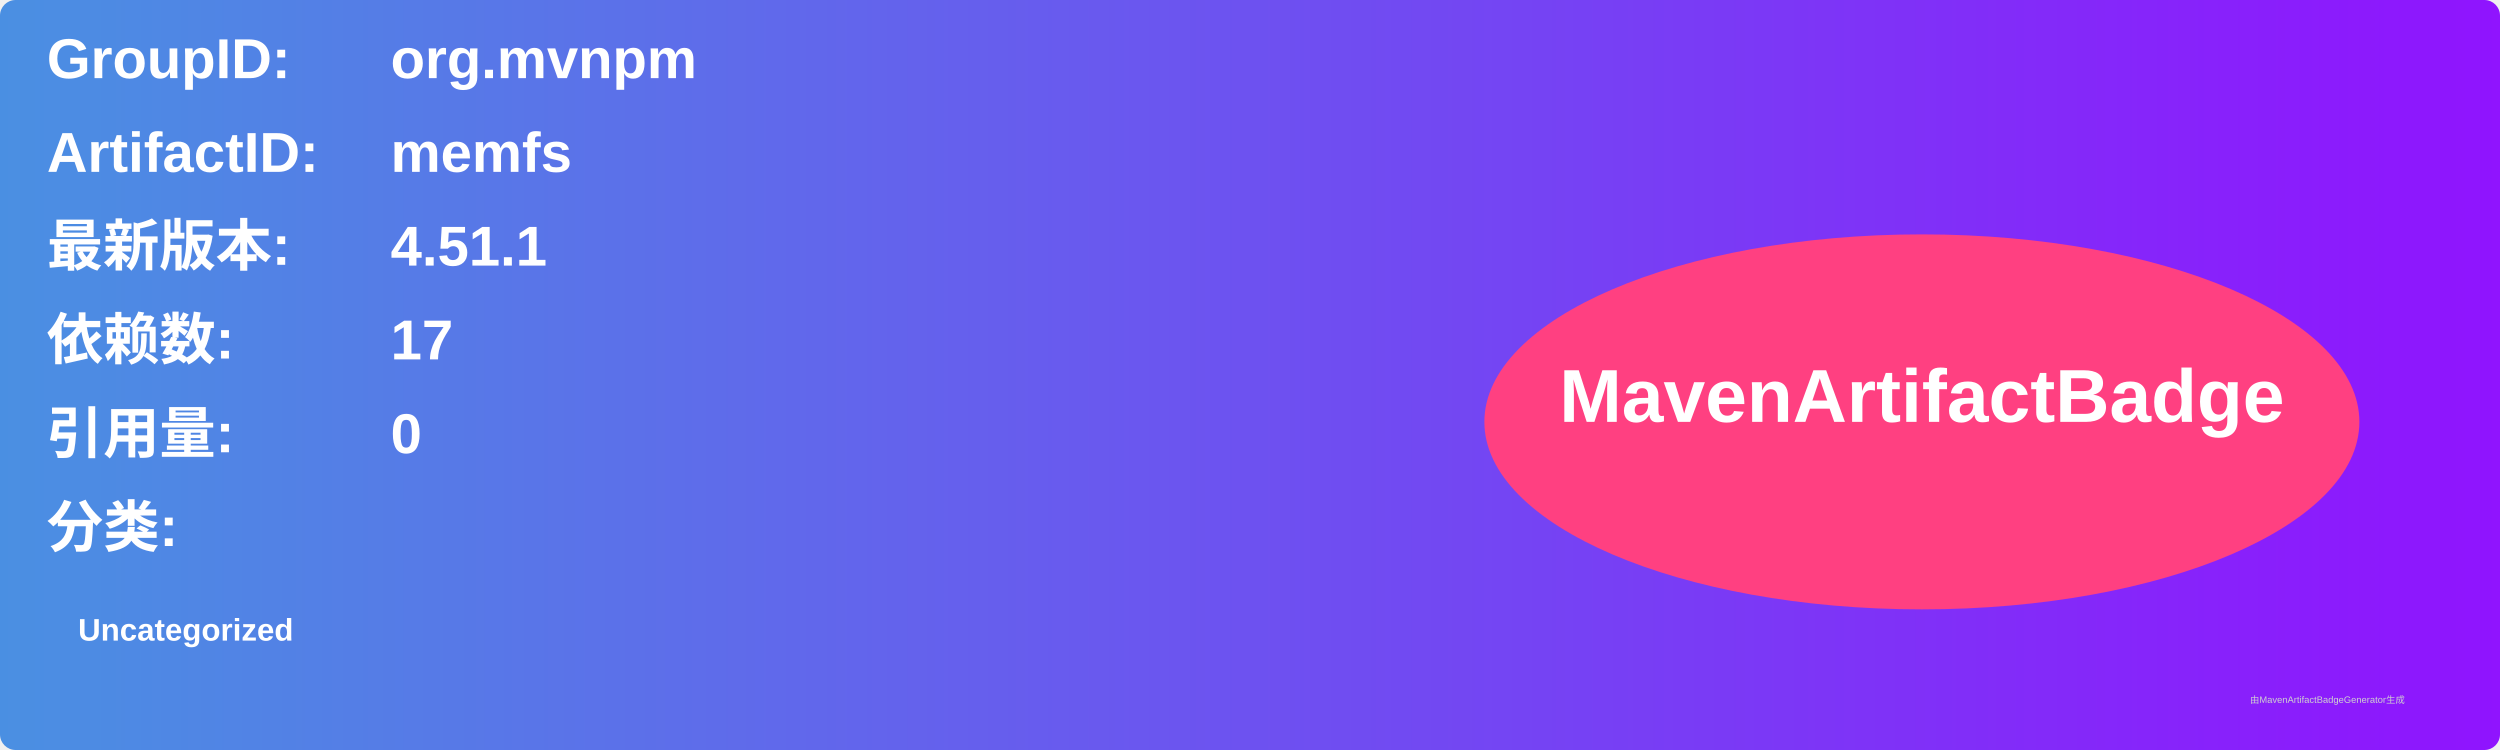
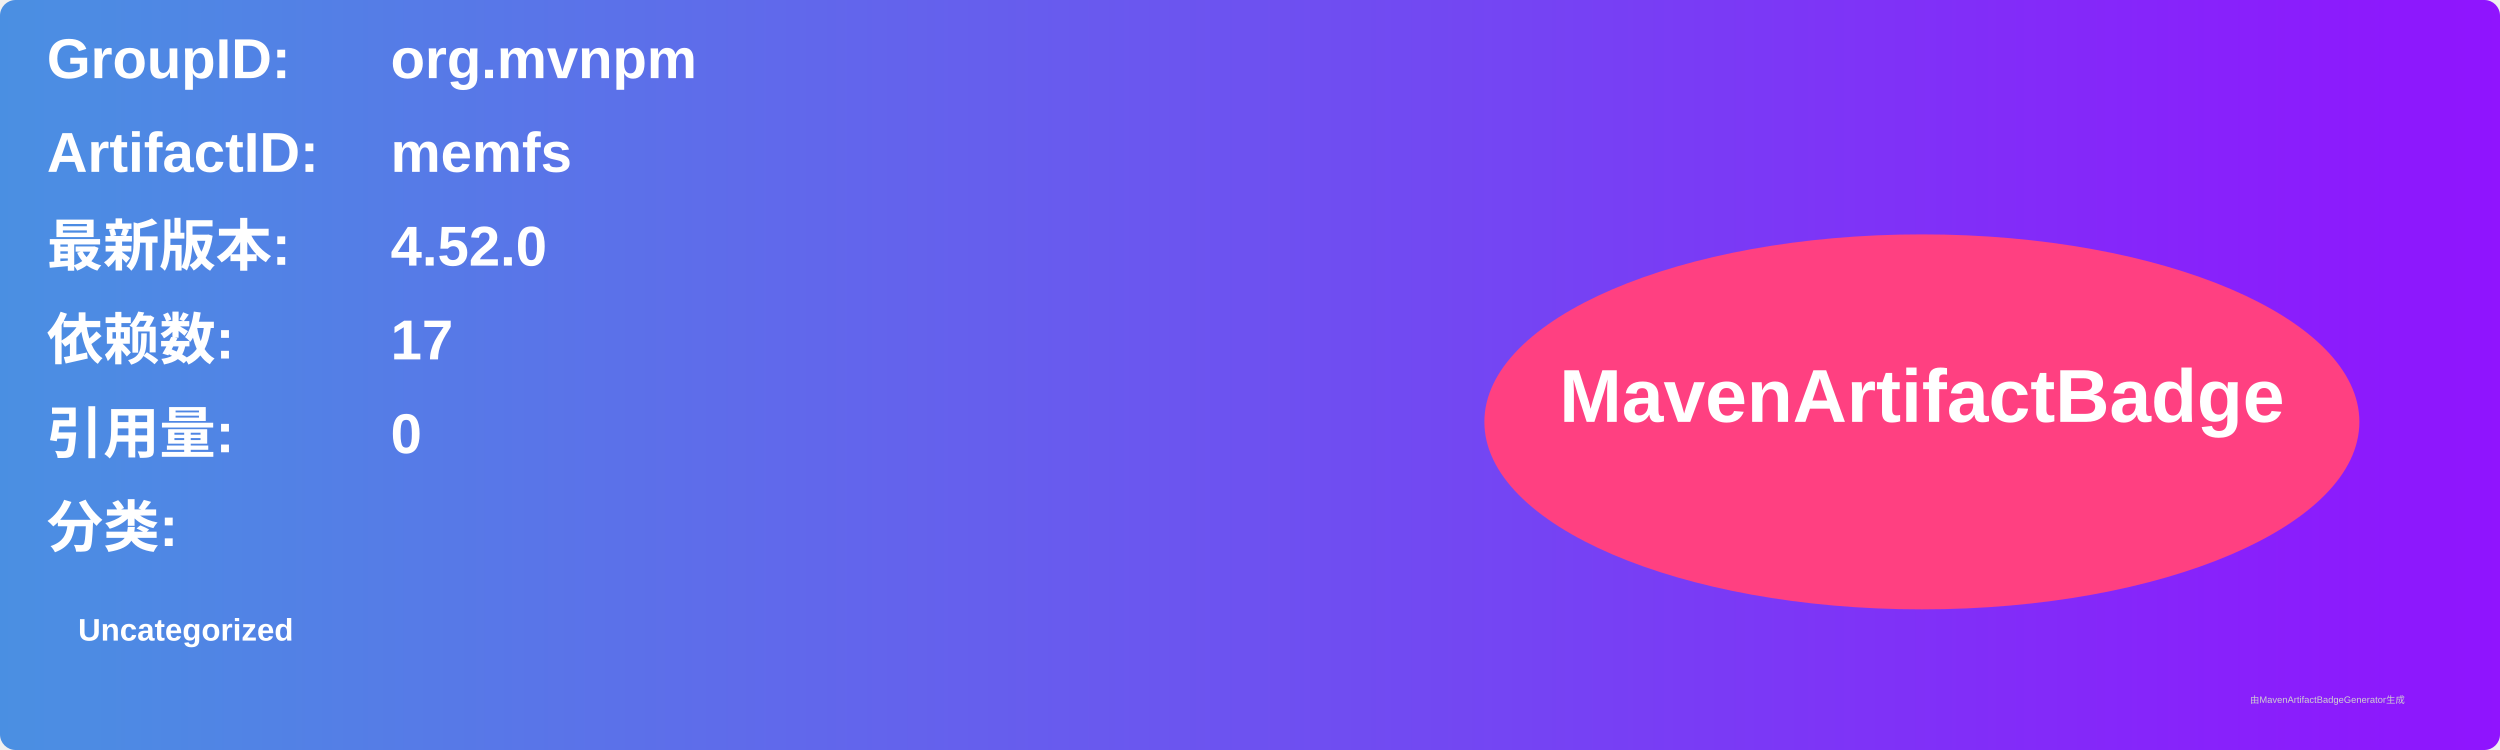
<svg xmlns="http://www.w3.org/2000/svg" width="800" height="240" viewBox="0 0 800 240">
  <linearGradient id="grad" x1="0%" y1="0%" x2="100%" y2="0%">
    <stop offset="0%" stop-color="#4a90e2" />
    <stop offset="100%" stop-color="#9013fe" />
  </linearGradient>
  <rect width="100%" height="100%" rx="5" ry="5" fill="url(#grad)" />
  <g transform="translate(15, 15)">
    <text x="0" y="10" font-family="Arial" font-size="18" fill="white" font-weight="bold" width="260">GroupID:</text>
    <text x="110" y="10" font-family="Arial" font-size="18" fill="white" font-weight="bold" width="460">org.mvnpm</text>
    <text x="0" y="40" font-family="Arial" font-size="18" fill="white" font-weight="bold" width="260">ArtifactID:</text>
    <text x="110" y="40" font-family="Arial" font-size="18" fill="white" font-weight="bold" width="460">memfs</text>
    <text x="0" y="70" font-family="Arial" font-size="18" fill="white" font-weight="bold">最新版本:</text>
    <text x="110" y="70" font-family="Arial" font-size="18" fill="white" font-weight="bold">
-       <tspan font-weight="bold">4.51.1</tspan>
+       <tspan font-weight="bold">4.52.0</tspan>
    </text>
    <text x="0" y="100" font-family="Arial" font-size="18" fill="white" font-weight="bold">依赖数: </text>
    <text x="110" y="100" font-family="Arial" font-size="18" fill="white">
      <tspan font-weight="bold">17</tspan>
    </text>
    <text x="0" y="130" font-family="Arial" font-size="18" fill="white" font-weight="bold">引用量: </text>
    <text x="110" y="130" font-family="Arial" font-size="18" fill="white">
      <tspan font-weight="bold">0</tspan>
    </text>
    <text x="0" y="160" font-family="Arial" font-size="18" fill="white" font-weight="bold">分类:</text>
    <text x="10" y="190" font-family="Arial" font-size="10" fill="white">
      <tspan font-weight="bold">Uncategorized</tspan>
    </text>
    <ellipse cx="600" cy="120" rx="140" ry="60" fill="#ff4081" />
    <text x="600" y="120" text-anchor="middle" font-family="Arial" font-size="24" fill="white" font-weight="bold">MavenArtifactBadge</text>
  </g>
  <text x="720" y="225" font-family="Arial" font-size="3" fill="#d0d0d0">由MavenArtifactBadgeGenerator生成</text>
</svg>
